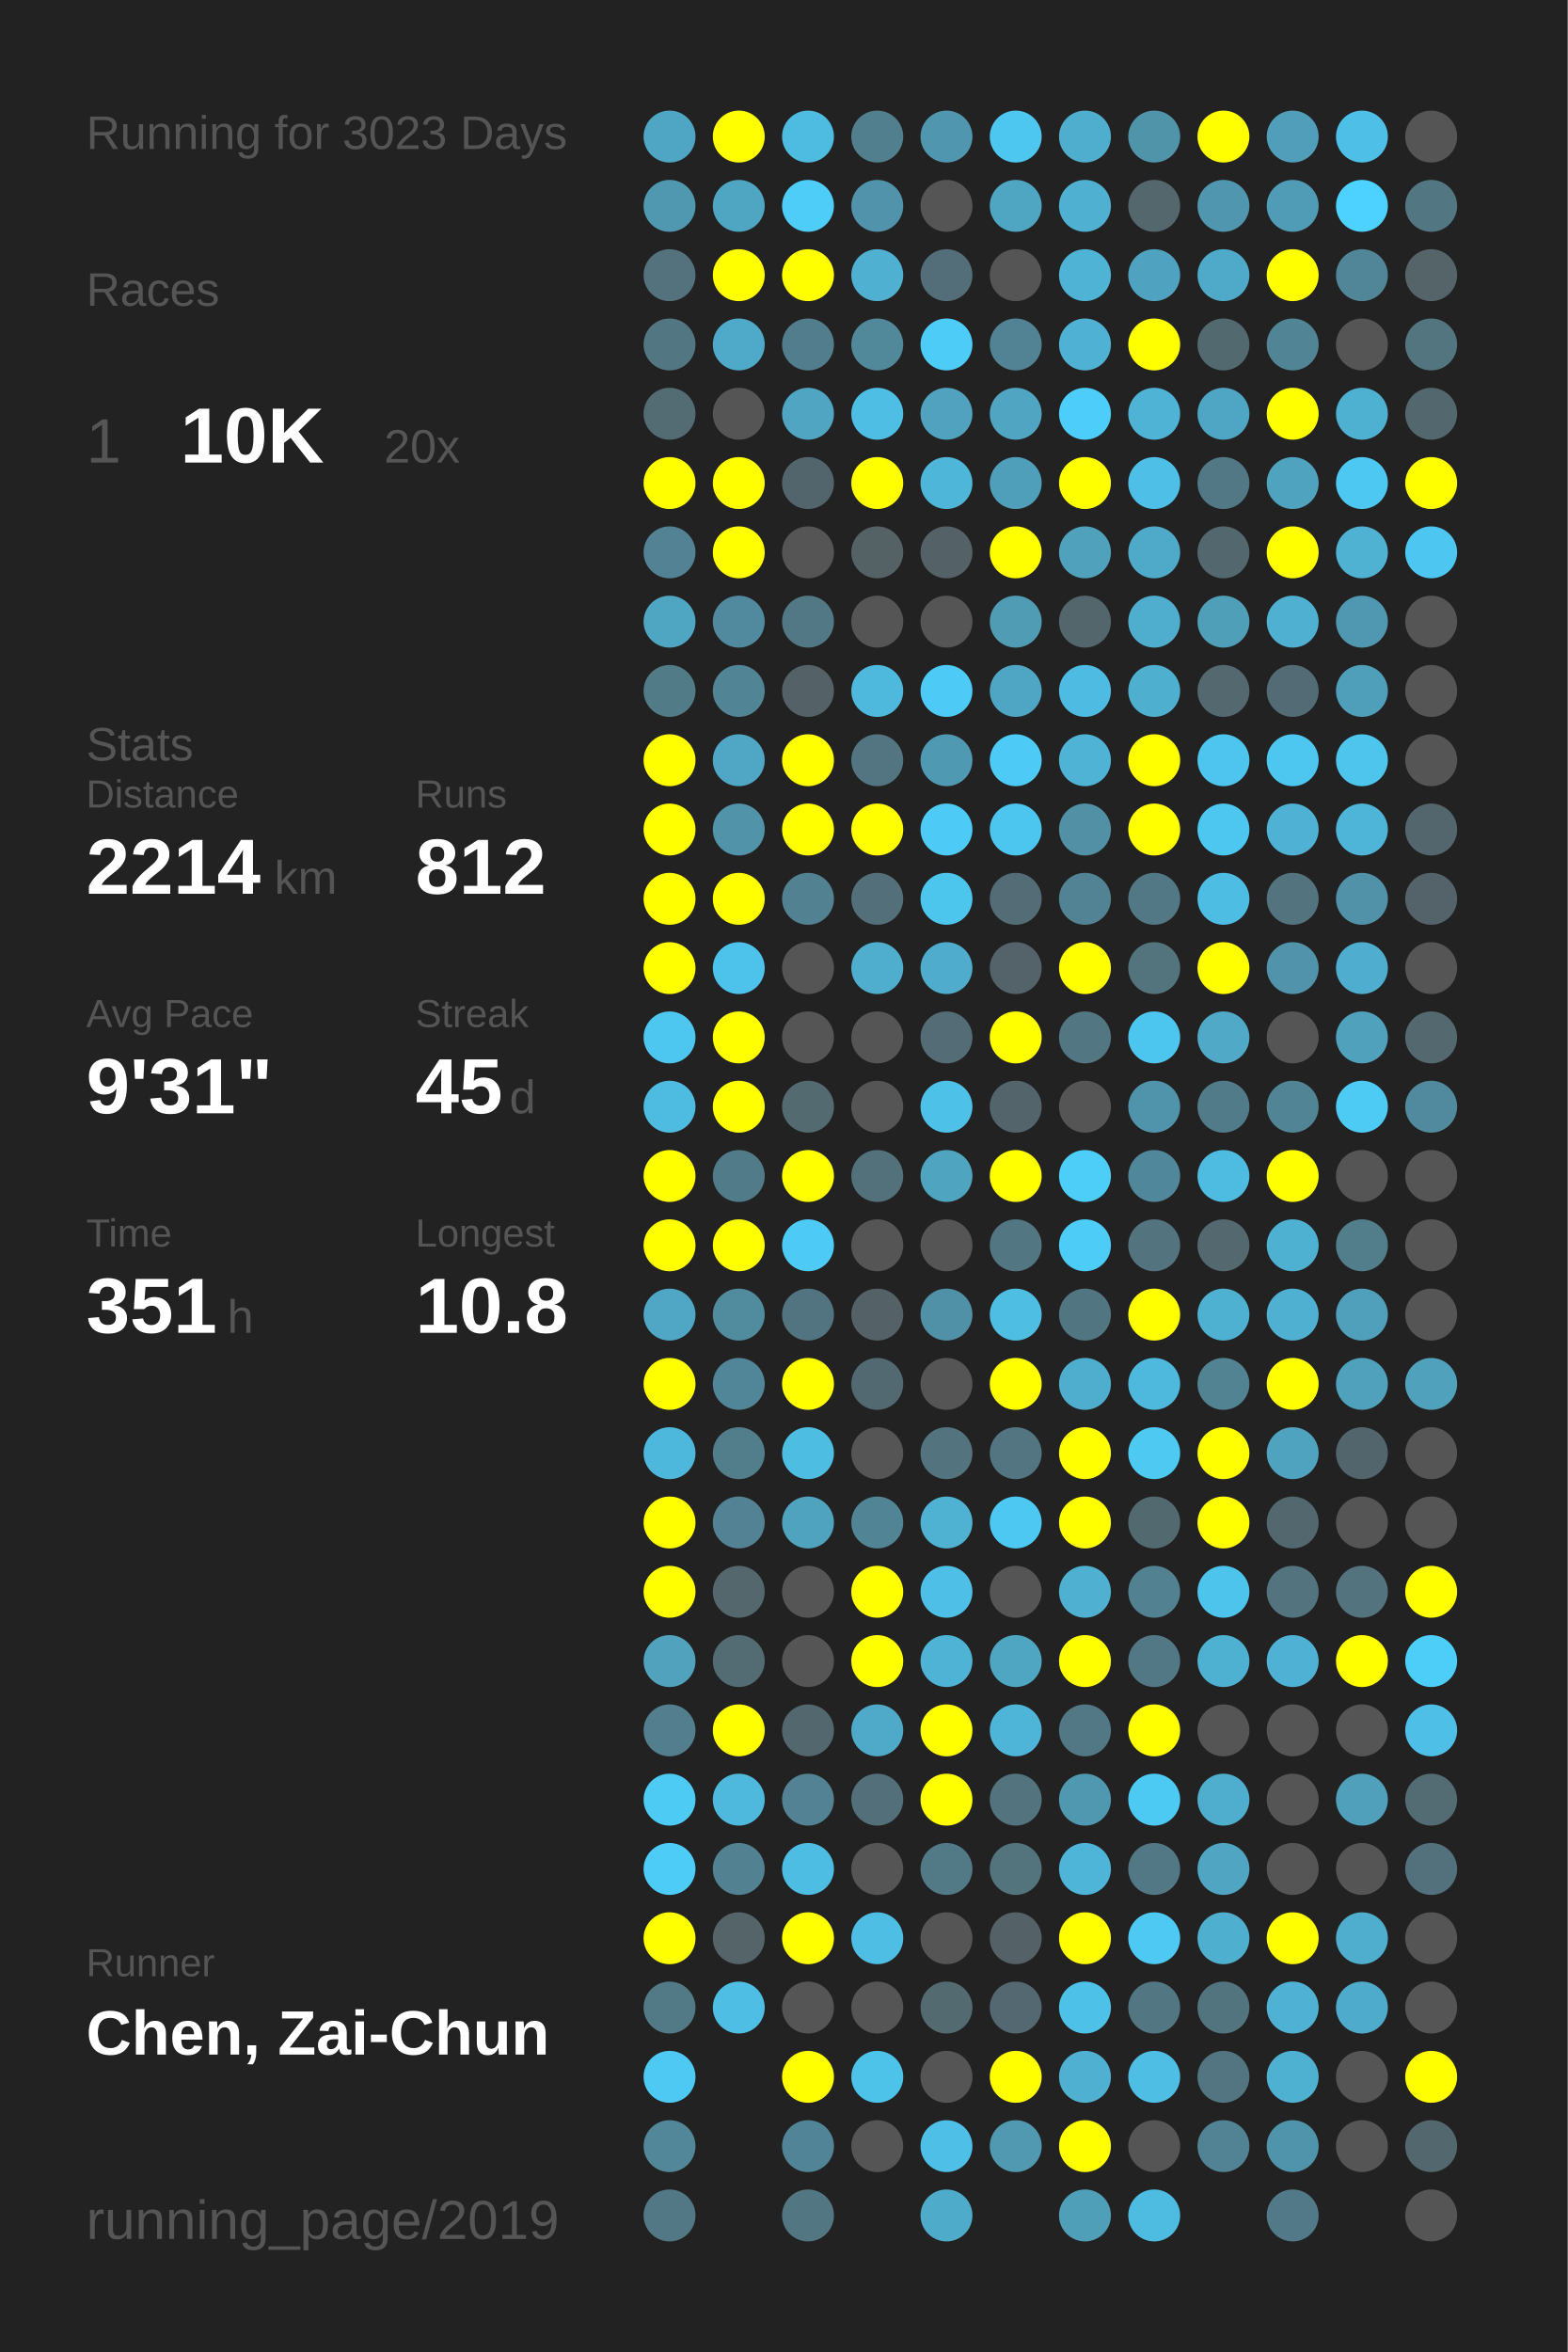
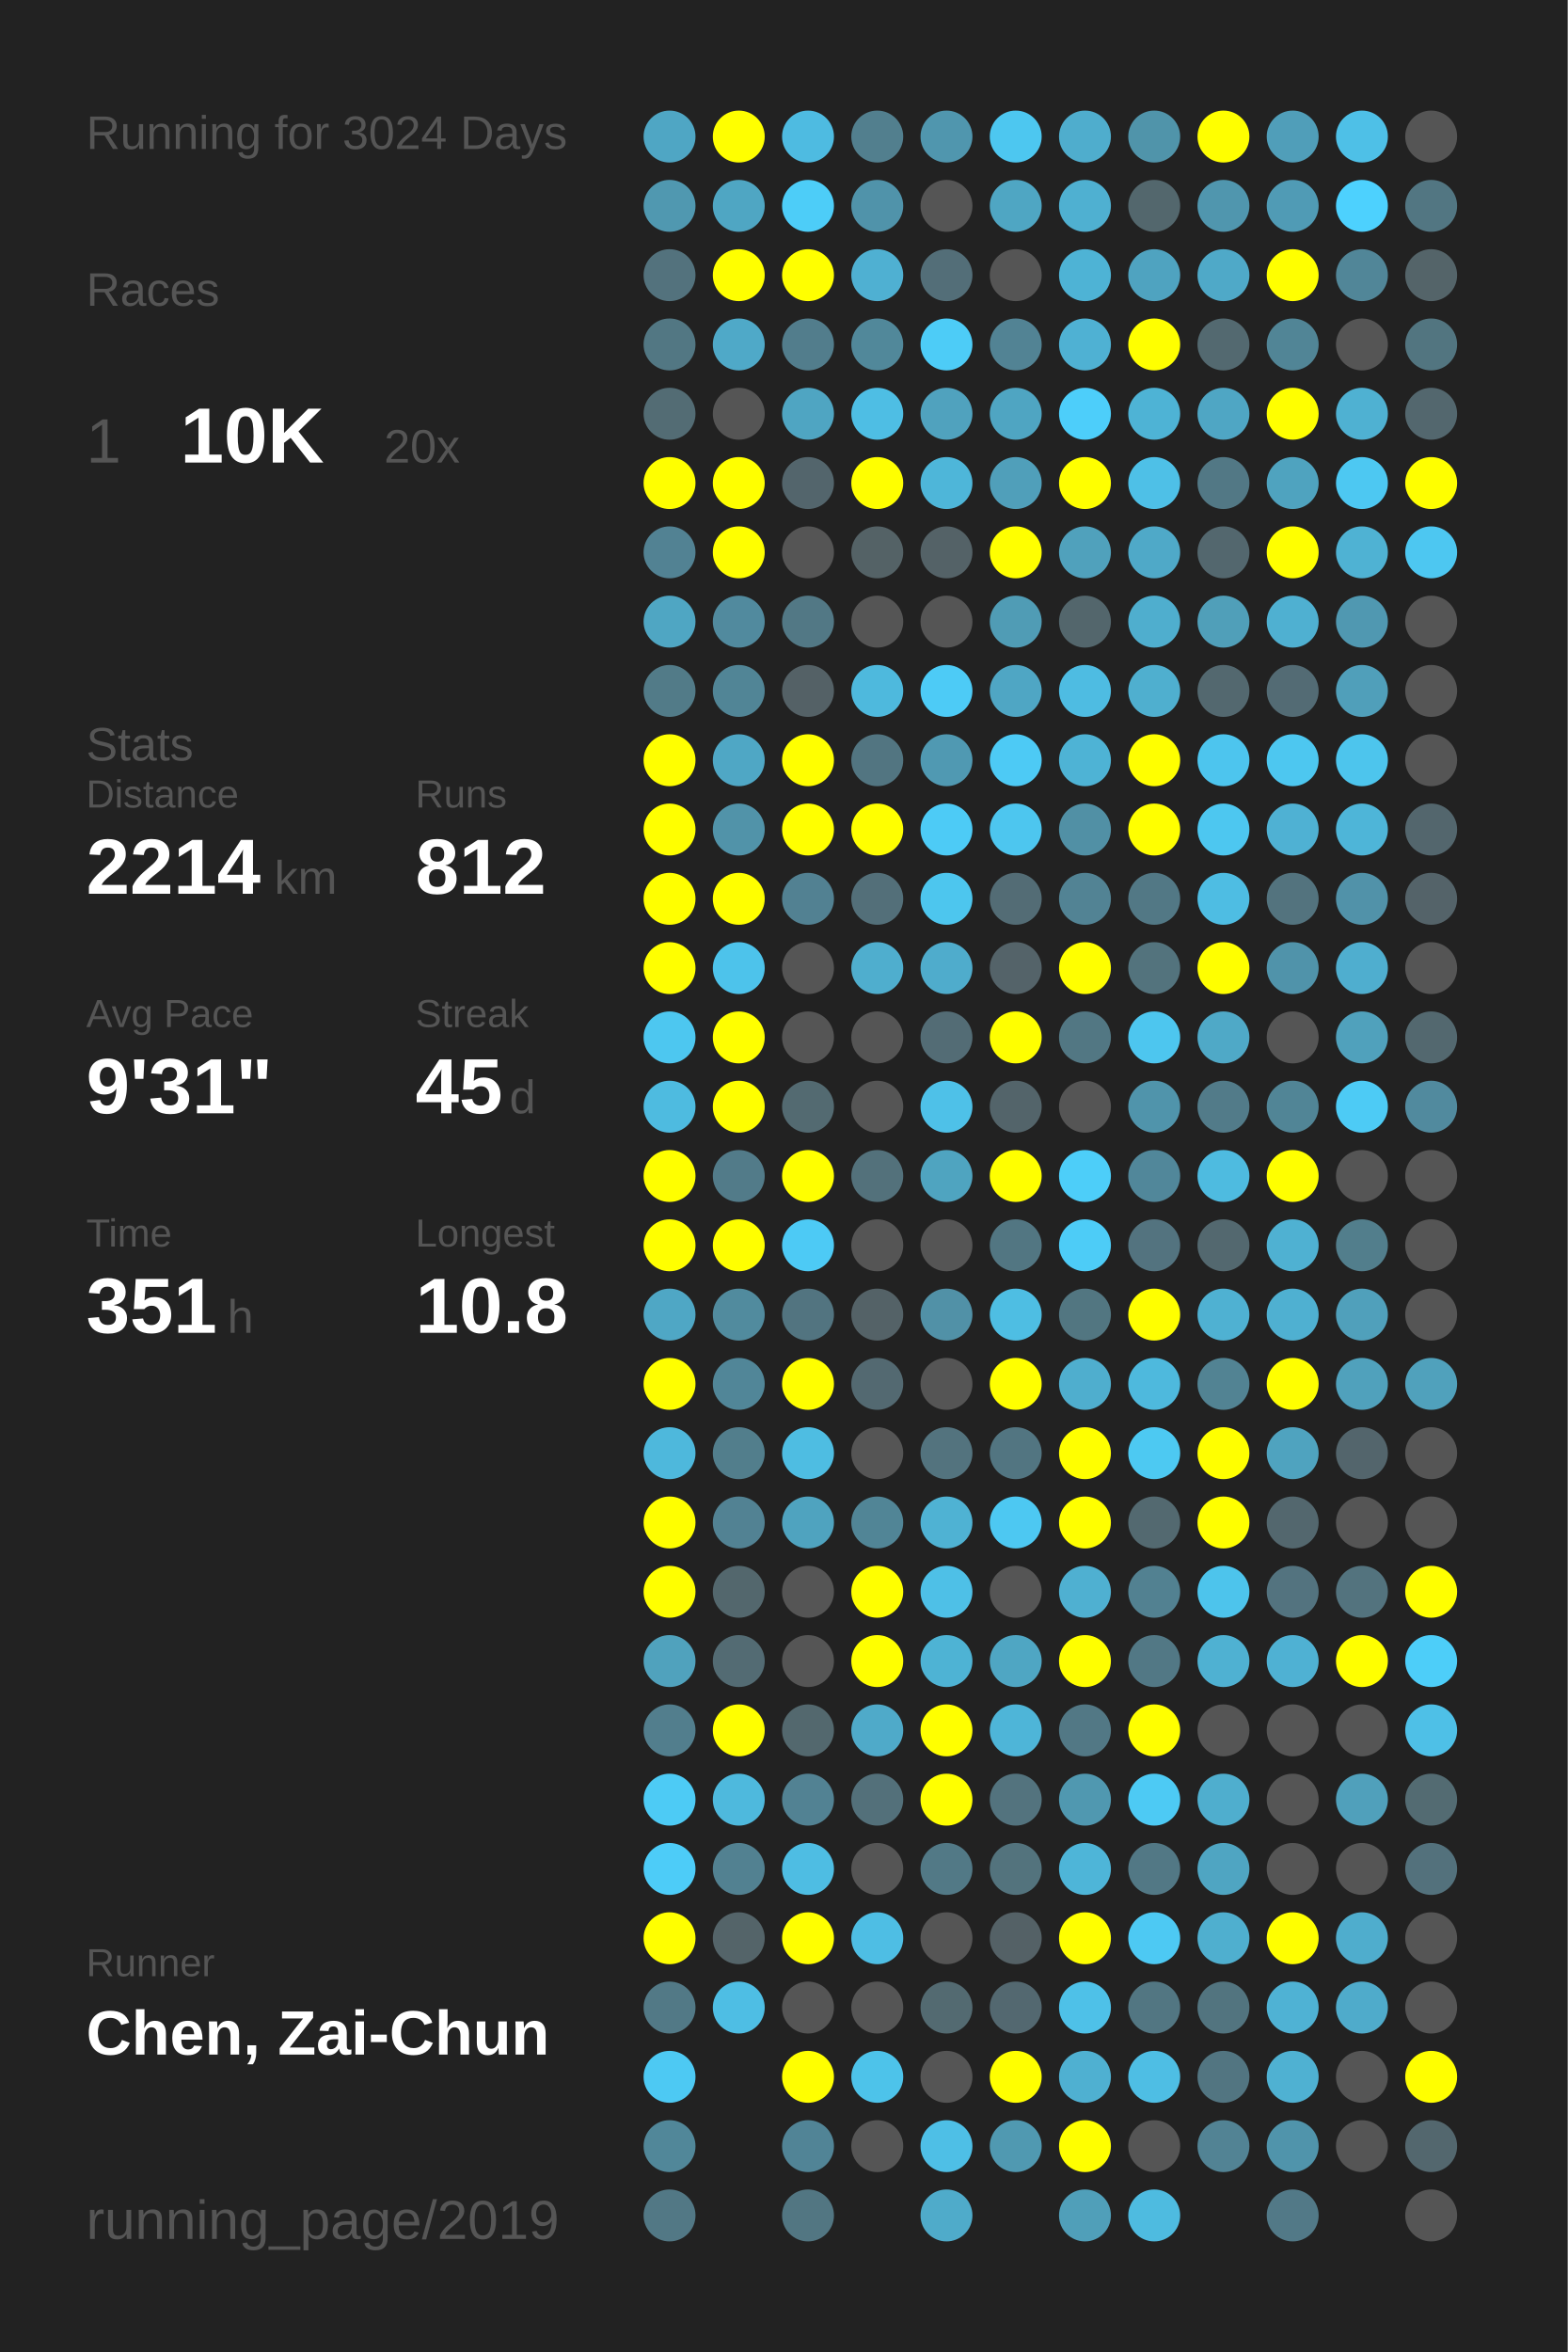
<svg xmlns="http://www.w3.org/2000/svg" baseProfile="full" height="300mm" version="1.1" viewBox="0,0,200,300" width="200mm">
  <defs />
  <rect fill="#222222" height="300" width="200" x="0" y="0" />
-   <text fill="#555555" style="font-size:6px; font-family:Arial;" x="11" y="19">Running for 3023 Days</text>
+   <text fill="#555555" style="font-size:6px; font-family:Arial;" x="11" y="19">Running for 3024 Days</text>
  <text fill="#555555" style="font-size:6px; font-family:Arial;" x="11" y="39">Races</text>
  <text fill="#555555" style="font-size:8px; font-family:Arial;" x="11" y="59">1</text>
  <text fill="#FFFFFF" style="font-size:10px; font-family:Arial; font-weight:bold;" x="23" y="59">10K</text>
  <text fill="#555555" style="font-size:6px; font-family:Arial;" x="49" y="59">20x</text>
  <text fill="#555555" style="font-size:6px; font-family:Arial;" x="11" y="97">Stats</text>
  <text fill="#555555" style="font-size:5px; font-family:Arial;" x="11" y="103">Distance</text>
  <text fill="#FFFFFF" style="font-size:10px; font-family:Arial; font-weight:bold;" x="11" y="114">2214</text>
  <text fill="#555555" style="font-size:6px; font-family:Arial;" x="35" y="114">km</text>
  <text fill="#555555" style="font-size:5px; font-family:Arial;" x="53" y="103">Runs</text>
  <text fill="#FFFFFF" style="font-size:10px; font-family:Arial; font-weight:bold;" x="53" y="114">812</text>
  <text fill="#555555" style="font-size:5px; font-family:Arial;" x="11" y="131">Avg Pace</text>
  <text fill="#FFFFFF" style="font-size:10px; font-family:Arial; font-weight:bold;" x="11" y="142">9'31"</text>
  <text fill="#555555" style="font-size:5px; font-family:Arial;" x="53" y="131">Streak</text>
  <text fill="#FFFFFF" style="font-size:10px; font-family:Arial; font-weight:bold;" x="53" y="142">45</text>
  <text fill="#555555" style="font-size:6px; font-family:Arial;" x="65" y="142">d</text>
  <text fill="#555555" style="font-size:5px; font-family:Arial;" x="11" y="159">Time</text>
  <text fill="#FFFFFF" style="font-size:10px; font-family:Arial; font-weight:bold;" x="11" y="170">351</text>
  <text fill="#555555" style="font-size:6px; font-family:Arial;" x="29" y="170">h</text>
  <text fill="#555555" style="font-size:5px; font-family:Arial;" x="53" y="159">Longest</text>
  <text fill="#FFFFFF" style="font-size:10px; font-family:Arial; font-weight:bold;" x="53" y="170">10.8</text>
  <text fill="#555555" style="font-size:5px; font-family:Arial;" x="11" y="252.065">Runner</text>
  <text fill="#FFFFFF" style="font-size:8px; font-family:Arial; font-weight:bold;" x="11" y="262.065">Chen, Zai-Chun</text>
  <text fill="#555555" style="font-size:7px; font-family:Arial;" x="11" y="285.581">running_page/2019</text>
  <circle cx="85.417" cy="17.419" fill="#4fa6c4" r="3.312" />
  <circle cx="85.417" cy="26.258" fill="#5098b0" r="3.312" />
  <circle cx="85.417" cy="35.097" fill="#53727d" r="3.312" />
  <circle cx="85.417" cy="43.935" fill="#527783" r="3.312" />
  <circle cx="85.417" cy="52.774" fill="#536c74" r="3.312" />
  <circle cx="85.417" cy="61.613" fill="#FFFF00" r="3.312" />
  <circle cx="85.417" cy="70.452" fill="#528293" r="3.312" />
  <circle cx="85.417" cy="79.29" fill="#4fa6c3" r="3.312" />
  <circle cx="85.417" cy="88.129" fill="#527b88" r="3.312" />
  <circle cx="85.417" cy="96.968" fill="#FFFF00" r="3.312" />
  <circle cx="85.417" cy="105.806" fill="#FFFF00" r="3.312" />
  <circle cx="85.417" cy="114.645" fill="#FFFF00" r="3.312" />
  <circle cx="85.417" cy="123.484" fill="#FFFF00" r="3.312" />
  <circle cx="85.417" cy="132.323" fill="#4dc7f0" r="3.312" />
  <circle cx="85.417" cy="141.161" fill="#4ebbe0" r="3.312" />
  <circle cx="85.417" cy="150" fill="#FFFF00" r="3.312" />
  <circle cx="85.417" cy="158.839" fill="#FFFF00" r="3.312" />
  <circle cx="85.417" cy="167.677" fill="#4fa7c5" r="3.312" />
  <circle cx="85.417" cy="176.516" fill="#FFFF00" r="3.312" />
  <circle cx="85.417" cy="185.355" fill="#4eb8dc" r="3.312" />
  <circle cx="85.417" cy="194.194" fill="#FFFF00" r="3.312" />
  <circle cx="85.417" cy="203.032" fill="#FFFF00" r="3.312" />
  <circle cx="85.417" cy="211.871" fill="#50a2bd" r="3.312" />
  <circle cx="85.417" cy="220.71" fill="#527e8d" r="3.312" />
  <circle cx="85.417" cy="229.548" fill="#4dcbf5" r="3.312" />
  <circle cx="85.417" cy="238.387" fill="#4dccf8" r="3.312" />
  <circle cx="85.417" cy="247.226" fill="#FFFF00" r="3.312" />
  <circle cx="85.417" cy="256.065" fill="#527986" r="3.312" />
  <circle cx="85.417" cy="264.903" fill="#4dc9f3" r="3.312" />
  <circle cx="85.417" cy="273.742" fill="#518799" r="3.312" />
  <circle cx="85.417" cy="282.581" fill="#527885" r="3.312" />
  <circle cx="94.25" cy="17.419" fill="#FFFF00" r="3.312" />
  <circle cx="94.25" cy="26.258" fill="#4fa6c3" r="3.312" />
  <circle cx="94.25" cy="35.097" fill="#FFFF00" r="3.312" />
  <circle cx="94.25" cy="43.935" fill="#4fa9c8" r="3.312" />
  <circle cx="94.25" cy="52.774" fill="#555555" r="3.312" />
  <circle cx="94.25" cy="61.613" fill="#FFFF00" r="3.312" />
  <circle cx="94.25" cy="70.452" fill="#FFFF00" r="3.312" />
  <circle cx="94.25" cy="79.29" fill="#518a9e" r="3.312" />
  <circle cx="94.25" cy="88.129" fill="#518596" r="3.312" />
  <circle cx="94.25" cy="96.968" fill="#4fa7c5" r="3.312" />
  <circle cx="94.25" cy="105.806" fill="#5193a9" r="3.312" />
  <circle cx="94.25" cy="114.645" fill="#FFFF00" r="3.312" />
  <circle cx="94.25" cy="123.484" fill="#4dc3eb" r="3.312" />
  <circle cx="94.25" cy="132.323" fill="#FFFF00" r="3.312" />
  <circle cx="94.25" cy="141.161" fill="#FFFF00" r="3.312" />
  <circle cx="94.25" cy="150" fill="#527b89" r="3.312" />
  <circle cx="94.25" cy="158.839" fill="#FFFF00" r="3.312" />
  <circle cx="94.25" cy="167.677" fill="#518b9e" r="3.312" />
  <circle cx="94.25" cy="176.516" fill="#518698" r="3.312" />
  <circle cx="94.25" cy="185.355" fill="#527e8c" r="3.312" />
  <circle cx="94.25" cy="194.194" fill="#528293" r="3.312" />
  <circle cx="94.25" cy="203.032" fill="#53676d" r="3.312" />
  <circle cx="94.25" cy="211.871" fill="#536b73" r="3.312" />
  <circle cx="94.25" cy="220.71" fill="#FFFF00" r="3.312" />
  <circle cx="94.25" cy="229.548" fill="#4eb9dd" r="3.312" />
  <circle cx="94.25" cy="238.387" fill="#528191" r="3.312" />
  <circle cx="94.25" cy="247.226" fill="#546469" r="3.312" />
  <circle cx="94.25" cy="256.065" fill="#4ebee4" r="3.312" />
  <circle cx="103.083" cy="17.419" fill="#4ebbe1" r="3.312" />
  <circle cx="103.083" cy="26.258" fill="#4dcdf8" r="3.312" />
  <circle cx="103.083" cy="35.097" fill="#FFFF00" r="3.312" />
  <circle cx="103.083" cy="43.935" fill="#527d8c" r="3.312" />
  <circle cx="103.083" cy="52.774" fill="#4fa5c2" r="3.312" />
  <circle cx="103.083" cy="61.613" fill="#53656c" r="3.312" />
  <circle cx="103.083" cy="70.452" fill="#555555" r="3.312" />
  <circle cx="103.083" cy="79.29" fill="#527885" r="3.312" />
  <circle cx="103.083" cy="88.129" fill="#546166" r="3.312" />
  <circle cx="103.083" cy="96.968" fill="#FFFF00" r="3.312" />
  <circle cx="103.083" cy="105.806" fill="#FFFF00" r="3.312" />
  <circle cx="103.083" cy="114.645" fill="#528192" r="3.312" />
  <circle cx="103.083" cy="123.484" fill="#555555" r="3.312" />
  <circle cx="103.083" cy="132.323" fill="#555555" r="3.312" />
  <circle cx="103.083" cy="141.161" fill="#536a71" r="3.312" />
  <circle cx="103.083" cy="150" fill="#FFFF00" r="3.312" />
  <circle cx="103.083" cy="158.839" fill="#4dcaf5" r="3.312" />
  <circle cx="103.083" cy="167.677" fill="#527480" r="3.312" />
  <circle cx="103.083" cy="176.516" fill="#FFFF00" r="3.312" />
  <circle cx="103.083" cy="185.355" fill="#4ebde2" r="3.312" />
  <circle cx="103.083" cy="194.194" fill="#4fa3bf" r="3.312" />
  <circle cx="103.083" cy="203.032" fill="#555555" r="3.312" />
  <circle cx="103.083" cy="211.871" fill="#555555" r="3.312" />
  <circle cx="103.083" cy="220.71" fill="#53686e" r="3.312" />
  <circle cx="103.083" cy="229.548" fill="#528293" r="3.312" />
  <circle cx="103.083" cy="238.387" fill="#4ebde3" r="3.312" />
  <circle cx="103.083" cy="247.226" fill="#FFFF00" r="3.312" />
  <circle cx="103.083" cy="256.065" fill="#555555" r="3.312" />
  <circle cx="103.083" cy="264.903" fill="#FFFF00" r="3.312" />
  <circle cx="103.083" cy="273.742" fill="#518496" r="3.312" />
  <circle cx="103.083" cy="282.581" fill="#527682" r="3.312" />
  <circle cx="111.917" cy="17.419" fill="#527f8e" r="3.312" />
  <circle cx="111.917" cy="26.258" fill="#5093aa" r="3.312" />
  <circle cx="111.917" cy="35.097" fill="#4fb0d2" r="3.312" />
  <circle cx="111.917" cy="43.935" fill="#51889a" r="3.312" />
  <circle cx="111.917" cy="52.774" fill="#4ebee4" r="3.312" />
  <circle cx="111.917" cy="61.613" fill="#FFFF00" r="3.312" />
  <circle cx="111.917" cy="70.452" fill="#546266" r="3.312" />
  <circle cx="111.917" cy="79.29" fill="#555555" r="3.312" />
  <circle cx="111.917" cy="88.129" fill="#4eb9dd" r="3.312" />
  <circle cx="111.917" cy="96.968" fill="#527581" r="3.312" />
  <circle cx="111.917" cy="105.806" fill="#FFFF00" r="3.312" />
  <circle cx="111.917" cy="114.645" fill="#536f79" r="3.312" />
  <circle cx="111.917" cy="123.484" fill="#4faece" r="3.312" />
  <circle cx="111.917" cy="132.323" fill="#555555" r="3.312" />
  <circle cx="111.917" cy="141.161" fill="#555555" r="3.312" />
  <circle cx="111.917" cy="150" fill="#53717b" r="3.312" />
  <circle cx="111.917" cy="158.839" fill="#555555" r="3.312" />
  <circle cx="111.917" cy="167.677" fill="#546267" r="3.312" />
  <circle cx="111.917" cy="176.516" fill="#536971" r="3.312" />
  <circle cx="111.917" cy="185.355" fill="#555555" r="3.312" />
  <circle cx="111.917" cy="194.194" fill="#518596" r="3.312" />
  <circle cx="111.917" cy="203.032" fill="#FFFF00" r="3.312" />
  <circle cx="111.917" cy="211.871" fill="#FFFF00" r="3.312" />
  <circle cx="111.917" cy="220.71" fill="#4faac9" r="3.312" />
  <circle cx="111.917" cy="229.548" fill="#53707a" r="3.312" />
  <circle cx="111.917" cy="238.387" fill="#555555" r="3.312" />
  <circle cx="111.917" cy="247.226" fill="#4ebee4" r="3.312" />
  <circle cx="111.917" cy="256.065" fill="#555555" r="3.312" />
  <circle cx="111.917" cy="264.903" fill="#4dc3ea" r="3.312" />
  <circle cx="111.917" cy="273.742" fill="#555555" r="3.312" />
  <circle cx="120.75" cy="17.419" fill="#5096ae" r="3.312" />
  <circle cx="120.75" cy="26.258" fill="#555555" r="3.312" />
  <circle cx="120.75" cy="35.097" fill="#536e78" r="3.312" />
  <circle cx="120.75" cy="43.935" fill="#4dccf7" r="3.312" />
  <circle cx="120.75" cy="52.774" fill="#50a2be" r="3.312" />
  <circle cx="120.75" cy="61.613" fill="#4eb6d9" r="3.312" />
  <circle cx="120.75" cy="70.452" fill="#546267" r="3.312" />
  <circle cx="120.75" cy="79.29" fill="#555555" r="3.312" />
  <circle cx="120.75" cy="88.129" fill="#4dcbf6" r="3.312" />
  <circle cx="120.75" cy="96.968" fill="#5099b2" r="3.312" />
  <circle cx="120.75" cy="105.806" fill="#4dcbf6" r="3.312" />
  <circle cx="120.75" cy="114.645" fill="#4dc6ee" r="3.312" />
  <circle cx="120.75" cy="123.484" fill="#4faccc" r="3.312" />
  <circle cx="120.75" cy="132.323" fill="#536c75" r="3.312" />
  <circle cx="120.75" cy="141.161" fill="#4ec1e8" r="3.312" />
  <circle cx="120.75" cy="150" fill="#4fa4c0" r="3.312" />
  <circle cx="120.75" cy="158.839" fill="#555555" r="3.312" />
  <circle cx="120.75" cy="167.677" fill="#5191a7" r="3.312" />
  <circle cx="120.75" cy="176.516" fill="#555555" r="3.312" />
  <circle cx="120.75" cy="185.355" fill="#53737e" r="3.312" />
  <circle cx="120.75" cy="194.194" fill="#4fb2d3" r="3.312" />
  <circle cx="120.75" cy="203.032" fill="#4ec0e7" r="3.312" />
  <circle cx="120.75" cy="211.871" fill="#4eb3d4" r="3.312" />
  <circle cx="120.75" cy="220.71" fill="#FFFF00" r="3.312" />
  <circle cx="120.75" cy="229.548" fill="#FFFF00" r="3.312" />
  <circle cx="120.75" cy="238.387" fill="#527986" r="3.312" />
  <circle cx="120.75" cy="247.226" fill="#555555" r="3.312" />
  <circle cx="120.75" cy="256.065" fill="#536a71" r="3.312" />
  <circle cx="120.75" cy="264.903" fill="#555555" r="3.312" />
  <circle cx="120.75" cy="273.742" fill="#4ebfe6" r="3.312" />
  <circle cx="120.75" cy="282.581" fill="#4fabca" r="3.312" />
  <circle cx="129.583" cy="17.419" fill="#4dc7f0" r="3.312" />
  <circle cx="129.583" cy="26.258" fill="#4fa6c3" r="3.312" />
  <circle cx="129.583" cy="35.097" fill="#555555" r="3.312" />
  <circle cx="129.583" cy="43.935" fill="#528394" r="3.312" />
  <circle cx="129.583" cy="52.774" fill="#4fa5c2" r="3.312" />
  <circle cx="129.583" cy="61.613" fill="#509fba" r="3.312" />
  <circle cx="129.583" cy="70.452" fill="#FFFF00" r="3.312" />
  <circle cx="129.583" cy="79.29" fill="#509cb5" r="3.312" />
  <circle cx="129.583" cy="88.129" fill="#4fa6c4" r="3.312" />
  <circle cx="129.583" cy="96.968" fill="#4dcaf5" r="3.312" />
  <circle cx="129.583" cy="105.806" fill="#4dc6ef" r="3.312" />
  <circle cx="129.583" cy="114.645" fill="#536c75" r="3.312" />
  <circle cx="129.583" cy="123.484" fill="#546369" r="3.312" />
  <circle cx="129.583" cy="132.323" fill="#FFFF00" r="3.312" />
  <circle cx="129.583" cy="141.161" fill="#53646a" r="3.312" />
  <circle cx="129.583" cy="150" fill="#FFFF00" r="3.312" />
  <circle cx="129.583" cy="158.839" fill="#527682" r="3.312" />
  <circle cx="129.583" cy="167.677" fill="#4ebee3" r="3.312" />
  <circle cx="129.583" cy="176.516" fill="#FFFF00" r="3.312" />
  <circle cx="129.583" cy="185.355" fill="#527581" r="3.312" />
  <circle cx="129.583" cy="194.194" fill="#4dc8f2" r="3.312" />
  <circle cx="129.583" cy="203.032" fill="#555555" r="3.312" />
  <circle cx="129.583" cy="211.871" fill="#4fa6c3" r="3.312" />
  <circle cx="129.583" cy="220.71" fill="#4eb5d8" r="3.312" />
  <circle cx="129.583" cy="229.548" fill="#53737e" r="3.312" />
  <circle cx="129.583" cy="238.387" fill="#53737d" r="3.312" />
  <circle cx="129.583" cy="247.226" fill="#546166" r="3.312" />
  <circle cx="129.583" cy="256.065" fill="#536870" r="3.312" />
  <circle cx="129.583" cy="264.903" fill="#FFFF00" r="3.312" />
  <circle cx="129.583" cy="273.742" fill="#5099b1" r="3.312" />
  <circle cx="138.417" cy="17.419" fill="#4fadcd" r="3.312" />
  <circle cx="138.417" cy="26.258" fill="#4fb0d1" r="3.312" />
  <circle cx="138.417" cy="35.097" fill="#4eb3d5" r="3.312" />
  <circle cx="138.417" cy="43.935" fill="#4fb1d3" r="3.312" />
  <circle cx="138.417" cy="52.774" fill="#4dcefa" r="3.312" />
  <circle cx="138.417" cy="61.613" fill="#FFFF00" r="3.312" />
  <circle cx="138.417" cy="70.452" fill="#50a1bc" r="3.312" />
  <circle cx="138.417" cy="79.29" fill="#53666c" r="3.312" />
  <circle cx="138.417" cy="88.129" fill="#4ebce2" r="3.312" />
  <circle cx="138.417" cy="96.968" fill="#4eb3d5" r="3.312" />
  <circle cx="138.417" cy="105.806" fill="#5190a5" r="3.312" />
  <circle cx="138.417" cy="114.645" fill="#528394" r="3.312" />
  <circle cx="138.417" cy="123.484" fill="#FFFF00" r="3.312" />
  <circle cx="138.417" cy="132.323" fill="#527783" r="3.312" />
  <circle cx="138.417" cy="141.161" fill="#555555" r="3.312" />
  <circle cx="138.417" cy="150" fill="#4dcef9" r="3.312" />
  <circle cx="138.417" cy="158.839" fill="#4dccf7" r="3.312" />
  <circle cx="138.417" cy="167.677" fill="#527681" r="3.312" />
  <circle cx="138.417" cy="176.516" fill="#4faece" r="3.312" />
  <circle cx="138.417" cy="185.355" fill="#FFFF00" r="3.312" />
  <circle cx="138.417" cy="194.194" fill="#FFFF00" r="3.312" />
  <circle cx="138.417" cy="203.032" fill="#4fb0d1" r="3.312" />
  <circle cx="138.417" cy="211.871" fill="#FFFF00" r="3.312" />
  <circle cx="138.417" cy="220.71" fill="#527885" r="3.312" />
  <circle cx="138.417" cy="229.548" fill="#5098b0" r="3.312" />
  <circle cx="138.417" cy="238.387" fill="#4eb5d8" r="3.312" />
  <circle cx="138.417" cy="247.226" fill="#FFFF00" r="3.312" />
  <circle cx="138.417" cy="256.065" fill="#4ec1e8" r="3.312" />
  <circle cx="138.417" cy="264.903" fill="#4fb0d1" r="3.312" />
  <circle cx="138.417" cy="273.742" fill="#FFFF00" r="3.312" />
  <circle cx="138.417" cy="282.581" fill="#509fb9" r="3.312" />
  <circle cx="147.25" cy="17.419" fill="#5094aa" r="3.312" />
  <circle cx="147.25" cy="26.258" fill="#53676d" r="3.312" />
  <circle cx="147.25" cy="35.097" fill="#4fa3c0" r="3.312" />
  <circle cx="147.25" cy="43.935" fill="#FFFF00" r="3.312" />
  <circle cx="147.25" cy="52.774" fill="#4eb3d5" r="3.312" />
  <circle cx="147.25" cy="61.613" fill="#4ec0e7" r="3.312" />
  <circle cx="147.25" cy="70.452" fill="#4fa9c8" r="3.312" />
  <circle cx="147.25" cy="79.29" fill="#4faece" r="3.312" />
  <circle cx="147.25" cy="88.129" fill="#4fafcf" r="3.312" />
  <circle cx="147.25" cy="96.968" fill="#FFFF00" r="3.312" />
  <circle cx="147.25" cy="105.806" fill="#FFFF00" r="3.312" />
  <circle cx="147.25" cy="114.645" fill="#527885" r="3.312" />
  <circle cx="147.25" cy="123.484" fill="#53737d" r="3.312" />
  <circle cx="147.25" cy="132.323" fill="#4dc6ef" r="3.312" />
  <circle cx="147.25" cy="141.161" fill="#5094ab" r="3.312" />
  <circle cx="147.25" cy="150" fill="#51879a" r="3.312" />
  <circle cx="147.25" cy="158.839" fill="#53737f" r="3.312" />
  <circle cx="147.25" cy="167.677" fill="#FFFF00" r="3.312" />
  <circle cx="147.25" cy="176.516" fill="#4eb9dd" r="3.312" />
  <circle cx="147.25" cy="185.355" fill="#4dc9f2" r="3.312" />
  <circle cx="147.25" cy="194.194" fill="#536970" r="3.312" />
  <circle cx="147.25" cy="203.032" fill="#528191" r="3.312" />
  <circle cx="147.25" cy="211.871" fill="#527885" r="3.312" />
  <circle cx="147.25" cy="220.71" fill="#FFFF00" r="3.312" />
  <circle cx="147.25" cy="229.548" fill="#4dcaf4" r="3.312" />
  <circle cx="147.25" cy="238.387" fill="#527885" r="3.312" />
  <circle cx="147.25" cy="247.226" fill="#4dc9f3" r="3.312" />
  <circle cx="147.25" cy="256.065" fill="#527682" r="3.312" />
  <circle cx="147.25" cy="264.903" fill="#4ebee4" r="3.312" />
  <circle cx="147.25" cy="273.742" fill="#555555" r="3.312" />
  <circle cx="147.25" cy="282.581" fill="#4ebbe0" r="3.312" />
  <circle cx="156.083" cy="17.419" fill="#FFFF00" r="3.312" />
  <circle cx="156.083" cy="26.258" fill="#5096ae" r="3.312" />
  <circle cx="156.083" cy="35.097" fill="#4fa9c8" r="3.312" />
  <circle cx="156.083" cy="43.935" fill="#536970" r="3.312" />
  <circle cx="156.083" cy="52.774" fill="#4fa6c4" r="3.312" />
  <circle cx="156.083" cy="61.613" fill="#527885" r="3.312" />
  <circle cx="156.083" cy="70.452" fill="#53676e" r="3.312" />
  <circle cx="156.083" cy="79.29" fill="#509fb9" r="3.312" />
  <circle cx="156.083" cy="88.129" fill="#53686f" r="3.312" />
  <circle cx="156.083" cy="96.968" fill="#4dc5ee" r="3.312" />
  <circle cx="156.083" cy="105.806" fill="#4dc7f0" r="3.312" />
  <circle cx="156.083" cy="114.645" fill="#4ebde3" r="3.312" />
  <circle cx="156.083" cy="123.484" fill="#FFFF00" r="3.312" />
  <circle cx="156.083" cy="132.323" fill="#4fa9c7" r="3.312" />
  <circle cx="156.083" cy="141.161" fill="#527b89" r="3.312" />
  <circle cx="156.083" cy="150" fill="#4ebbe0" r="3.312" />
  <circle cx="156.083" cy="158.839" fill="#53686f" r="3.312" />
  <circle cx="156.083" cy="167.677" fill="#4fb1d2" r="3.312" />
  <circle cx="156.083" cy="176.516" fill="#528393" r="3.312" />
  <circle cx="156.083" cy="185.355" fill="#FFFF00" r="3.312" />
  <circle cx="156.083" cy="194.194" fill="#FFFF00" r="3.312" />
  <circle cx="156.083" cy="203.032" fill="#4dc4ec" r="3.312" />
  <circle cx="156.083" cy="211.871" fill="#4fb1d2" r="3.312" />
  <circle cx="156.083" cy="220.71" fill="#555555" r="3.312" />
  <circle cx="156.083" cy="229.548" fill="#4faece" r="3.312" />
  <circle cx="156.083" cy="238.387" fill="#4fa5c2" r="3.312" />
  <circle cx="156.083" cy="247.226" fill="#4fafcf" r="3.312" />
  <circle cx="156.083" cy="256.065" fill="#52747f" r="3.312" />
  <circle cx="156.083" cy="264.903" fill="#527581" r="3.312" />
  <circle cx="156.083" cy="273.742" fill="#528394" r="3.312" />
  <circle cx="164.917" cy="17.419" fill="#509eb9" r="3.312" />
  <circle cx="164.917" cy="26.258" fill="#509bb5" r="3.312" />
  <circle cx="164.917" cy="35.097" fill="#FFFF00" r="3.312" />
  <circle cx="164.917" cy="43.935" fill="#518596" r="3.312" />
  <circle cx="164.917" cy="52.774" fill="#FFFF00" r="3.312" />
  <circle cx="164.917" cy="61.613" fill="#4fa3bf" r="3.312" />
  <circle cx="164.917" cy="70.452" fill="#FFFF00" r="3.312" />
  <circle cx="164.917" cy="79.29" fill="#4fb0d1" r="3.312" />
  <circle cx="164.917" cy="88.129" fill="#536b74" r="3.312" />
  <circle cx="164.917" cy="96.968" fill="#4dc7f0" r="3.312" />
  <circle cx="164.917" cy="105.806" fill="#4fb1d3" r="3.312" />
  <circle cx="164.917" cy="114.645" fill="#53737e" r="3.312" />
  <circle cx="164.917" cy="123.484" fill="#5093aa" r="3.312" />
  <circle cx="164.917" cy="132.323" fill="#555555" r="3.312" />
  <circle cx="164.917" cy="141.161" fill="#518596" r="3.312" />
  <circle cx="164.917" cy="150" fill="#FFFF00" r="3.312" />
  <circle cx="164.917" cy="158.839" fill="#4fb1d2" r="3.312" />
  <circle cx="164.917" cy="167.677" fill="#4fb0d1" r="3.312" />
  <circle cx="164.917" cy="176.516" fill="#FFFF00" r="3.312" />
  <circle cx="164.917" cy="185.355" fill="#4fa3bf" r="3.312" />
  <circle cx="164.917" cy="194.194" fill="#53676e" r="3.312" />
  <circle cx="164.917" cy="203.032" fill="#53737f" r="3.312" />
  <circle cx="164.917" cy="211.871" fill="#4fb1d3" r="3.312" />
  <circle cx="164.917" cy="220.71" fill="#555555" r="3.312" />
  <circle cx="164.917" cy="229.548" fill="#555555" r="3.312" />
  <circle cx="164.917" cy="238.387" fill="#555555" r="3.312" />
  <circle cx="164.917" cy="247.226" fill="#FFFF00" r="3.312" />
  <circle cx="164.917" cy="256.065" fill="#4fb2d4" r="3.312" />
  <circle cx="164.917" cy="264.903" fill="#4fb1d2" r="3.312" />
  <circle cx="164.917" cy="273.742" fill="#5094ab" r="3.312" />
  <circle cx="164.917" cy="282.581" fill="#527987" r="3.312" />
  <circle cx="173.75" cy="17.419" fill="#4ec0e7" r="3.312" />
  <circle cx="173.75" cy="26.258" fill="#4dd1fe" r="3.312" />
  <circle cx="173.75" cy="35.097" fill="#518698" r="3.312" />
  <circle cx="173.75" cy="43.935" fill="#555555" r="3.312" />
  <circle cx="173.75" cy="52.774" fill="#4fb1d2" r="3.312" />
  <circle cx="173.75" cy="61.613" fill="#4dc8f2" r="3.312" />
  <circle cx="173.75" cy="70.452" fill="#4fb2d3" r="3.312" />
  <circle cx="173.75" cy="79.29" fill="#5098b1" r="3.312" />
  <circle cx="173.75" cy="88.129" fill="#509fba" r="3.312" />
  <circle cx="173.75" cy="96.968" fill="#4dc5ed" r="3.312" />
  <circle cx="173.75" cy="105.806" fill="#4eb5d8" r="3.312" />
  <circle cx="173.75" cy="114.645" fill="#5192a9" r="3.312" />
  <circle cx="173.75" cy="123.484" fill="#4faecf" r="3.312" />
  <circle cx="173.75" cy="132.323" fill="#50a1bc" r="3.312" />
  <circle cx="173.75" cy="141.161" fill="#4dcbf5" r="3.312" />
  <circle cx="173.75" cy="150" fill="#555555" r="3.312" />
  <circle cx="173.75" cy="158.839" fill="#527e8c" r="3.312" />
  <circle cx="173.75" cy="167.677" fill="#50a0bb" r="3.312" />
  <circle cx="173.75" cy="176.516" fill="#50a1bc" r="3.312" />
  <circle cx="173.75" cy="185.355" fill="#53656c" r="3.312" />
  <circle cx="173.75" cy="194.194" fill="#555555" r="3.312" />
  <circle cx="173.75" cy="203.032" fill="#53737e" r="3.312" />
  <circle cx="173.75" cy="211.871" fill="#FFFF00" r="3.312" />
  <circle cx="173.75" cy="220.71" fill="#555555" r="3.312" />
  <circle cx="173.75" cy="229.548" fill="#50a0bb" r="3.312" />
  <circle cx="173.75" cy="238.387" fill="#555555" r="3.312" />
  <circle cx="173.75" cy="247.226" fill="#4fadcd" r="3.312" />
  <circle cx="173.75" cy="256.065" fill="#4fabcb" r="3.312" />
  <circle cx="173.75" cy="264.903" fill="#555555" r="3.312" />
  <circle cx="173.75" cy="273.742" fill="#555555" r="3.312" />
  <circle cx="182.583" cy="17.419" fill="#555555" r="3.312" />
  <circle cx="182.583" cy="26.258" fill="#527682" r="3.312" />
  <circle cx="182.583" cy="35.097" fill="#546469" r="3.312" />
  <circle cx="182.583" cy="43.935" fill="#527580" r="3.312" />
  <circle cx="182.583" cy="52.774" fill="#53676e" r="3.312" />
  <circle cx="182.583" cy="61.613" fill="#FFFF00" r="3.312" />
  <circle cx="182.583" cy="70.452" fill="#4dc7f1" r="3.312" />
  <circle cx="182.583" cy="79.29" fill="#555555" r="3.312" />
  <circle cx="182.583" cy="88.129" fill="#555555" r="3.312" />
  <circle cx="182.583" cy="96.968" fill="#555555" r="3.312" />
  <circle cx="182.583" cy="105.806" fill="#53666d" r="3.312" />
  <circle cx="182.583" cy="114.645" fill="#546369" r="3.312" />
  <circle cx="182.583" cy="123.484" fill="#555555" r="3.312" />
  <circle cx="182.583" cy="132.323" fill="#53686f" r="3.312" />
  <circle cx="182.583" cy="141.161" fill="#518a9e" r="3.312" />
  <circle cx="182.583" cy="150" fill="#555555" r="3.312" />
  <circle cx="182.583" cy="158.839" fill="#555555" r="3.312" />
  <circle cx="182.583" cy="167.677" fill="#555555" r="3.312" />
  <circle cx="182.583" cy="176.516" fill="#50a1bc" r="3.312" />
  <circle cx="182.583" cy="185.355" fill="#555555" r="3.312" />
  <circle cx="182.583" cy="194.194" fill="#555555" r="3.312" />
  <circle cx="182.583" cy="203.032" fill="#FFFF00" r="3.312" />
  <circle cx="182.583" cy="211.871" fill="#4dcef9" r="3.312" />
  <circle cx="182.583" cy="220.71" fill="#4ec0e7" r="3.312" />
  <circle cx="182.583" cy="229.548" fill="#536b72" r="3.312" />
  <circle cx="182.583" cy="238.387" fill="#53717c" r="3.312" />
  <circle cx="182.583" cy="247.226" fill="#555555" r="3.312" />
  <circle cx="182.583" cy="256.065" fill="#555555" r="3.312" />
  <circle cx="182.583" cy="264.903" fill="#FFFF00" r="3.312" />
  <circle cx="182.583" cy="273.742" fill="#53676e" r="3.312" />
  <circle cx="182.583" cy="282.581" fill="#555555" r="3.312" />
</svg>
